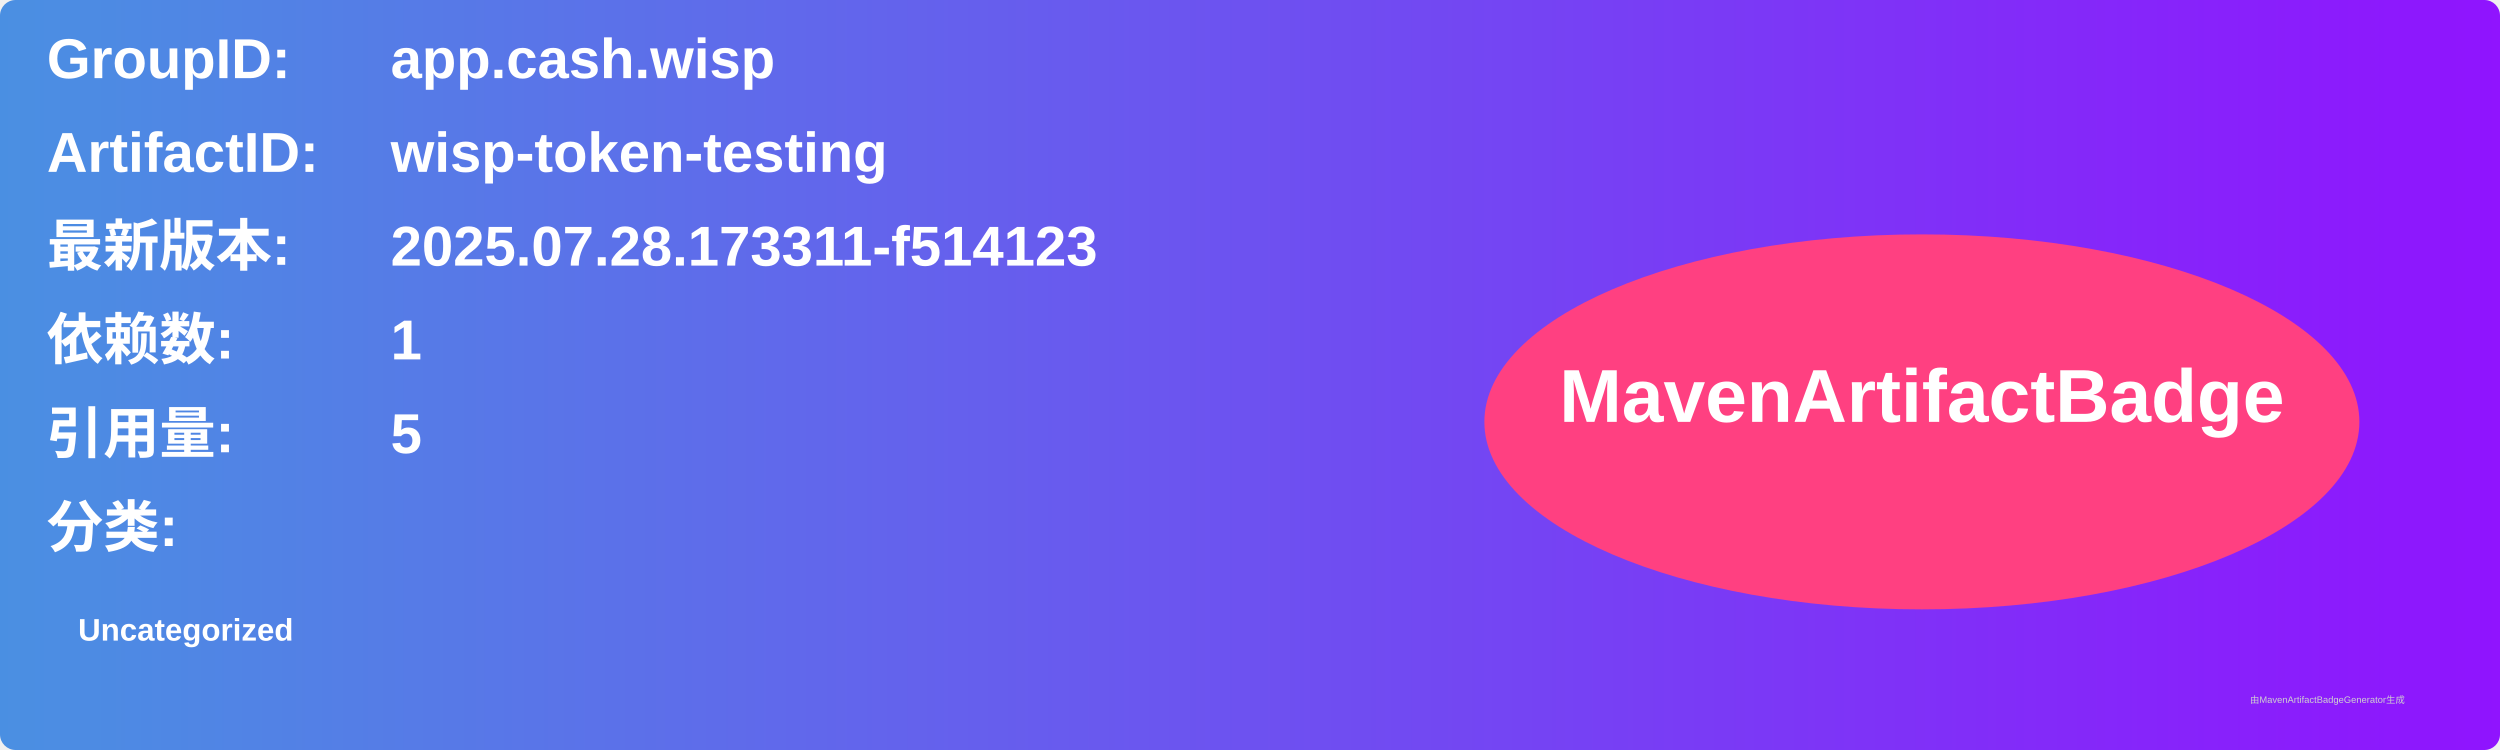
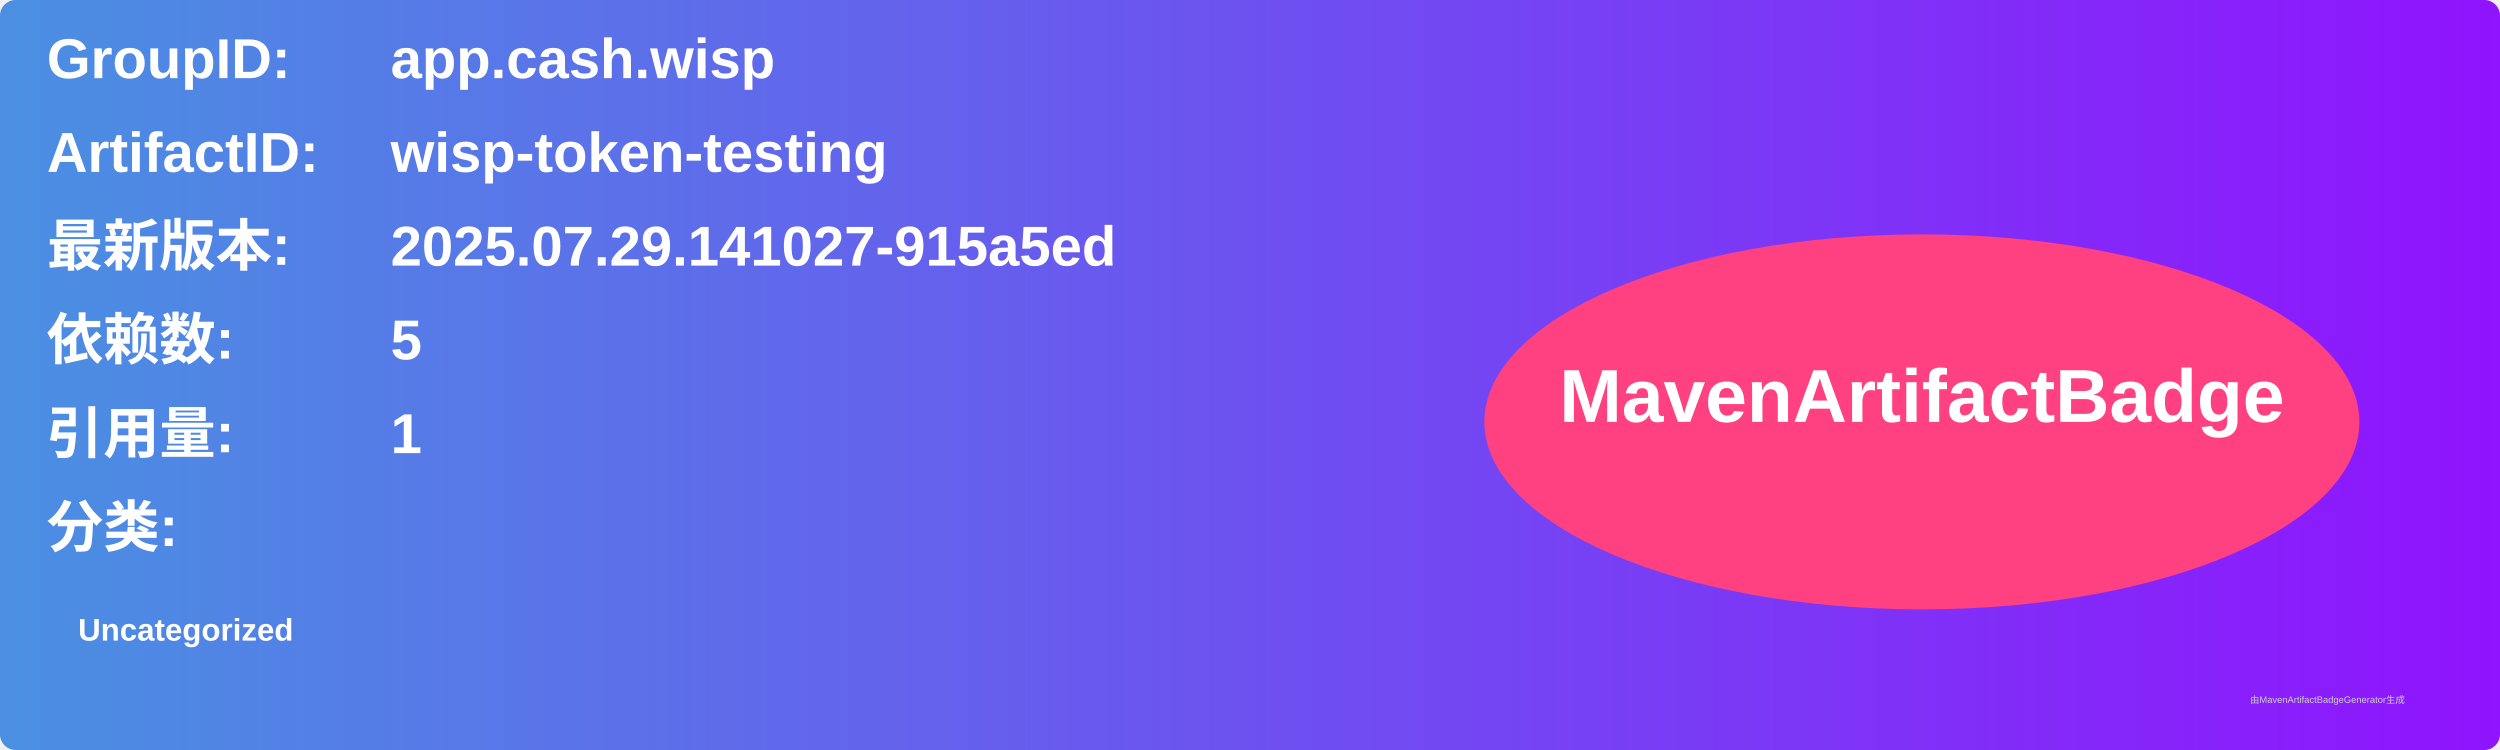
<svg xmlns="http://www.w3.org/2000/svg" width="800" height="240" viewBox="0 0 800 240">
  <linearGradient id="grad" x1="0%" y1="0%" x2="100%" y2="0%">
    <stop offset="0%" stop-color="#4a90e2" />
    <stop offset="100%" stop-color="#9013fe" />
  </linearGradient>
  <rect width="100%" height="100%" rx="5" ry="5" fill="url(#grad)" />
  <g transform="translate(15, 15)">
    <text x="0" y="10" font-family="Arial" font-size="18" fill="white" font-weight="bold" width="260">GroupID:</text>
    <text x="110" y="10" font-family="Arial" font-size="18" fill="white" font-weight="bold" width="460">app.cash.wisp</text>
    <text x="0" y="40" font-family="Arial" font-size="18" fill="white" font-weight="bold" width="260">ArtifactID:</text>
    <text x="110" y="40" font-family="Arial" font-size="18" fill="white" font-weight="bold" width="460">wisp-token-testing</text>
    <text x="0" y="70" font-family="Arial" font-size="18" fill="white" font-weight="bold">最新版本:</text>
    <text x="110" y="70" font-family="Arial" font-size="18" fill="white" font-weight="bold">
-       <tspan font-weight="bold">2025.07.28.173311-f514123</tspan>
+       <tspan font-weight="bold">2025.07.29.141027-915a5ed</tspan>
    </text>
    <text x="0" y="100" font-family="Arial" font-size="18" fill="white" font-weight="bold">依赖数: </text>
    <text x="110" y="100" font-family="Arial" font-size="18" fill="white">
-       <tspan font-weight="bold">1</tspan>
+       <tspan font-weight="bold">5</tspan>
    </text>
    <text x="0" y="130" font-family="Arial" font-size="18" fill="white" font-weight="bold">引用量: </text>
    <text x="110" y="130" font-family="Arial" font-size="18" fill="white">
-       <tspan font-weight="bold">5</tspan>
+       <tspan font-weight="bold">1</tspan>
    </text>
    <text x="0" y="160" font-family="Arial" font-size="18" fill="white" font-weight="bold">分类:</text>
    <text x="10" y="190" font-family="Arial" font-size="10" fill="white">
      <tspan font-weight="bold">Uncategorized</tspan>
    </text>
    <ellipse cx="600" cy="120" rx="140" ry="60" fill="#ff4081" />
    <text x="600" y="120" text-anchor="middle" font-family="Arial" font-size="24" fill="white" font-weight="bold">MavenArtifactBadge</text>
  </g>
  <text x="720" y="225" font-family="Arial" font-size="3" fill="#d0d0d0">由MavenArtifactBadgeGenerator生成</text>
</svg>
